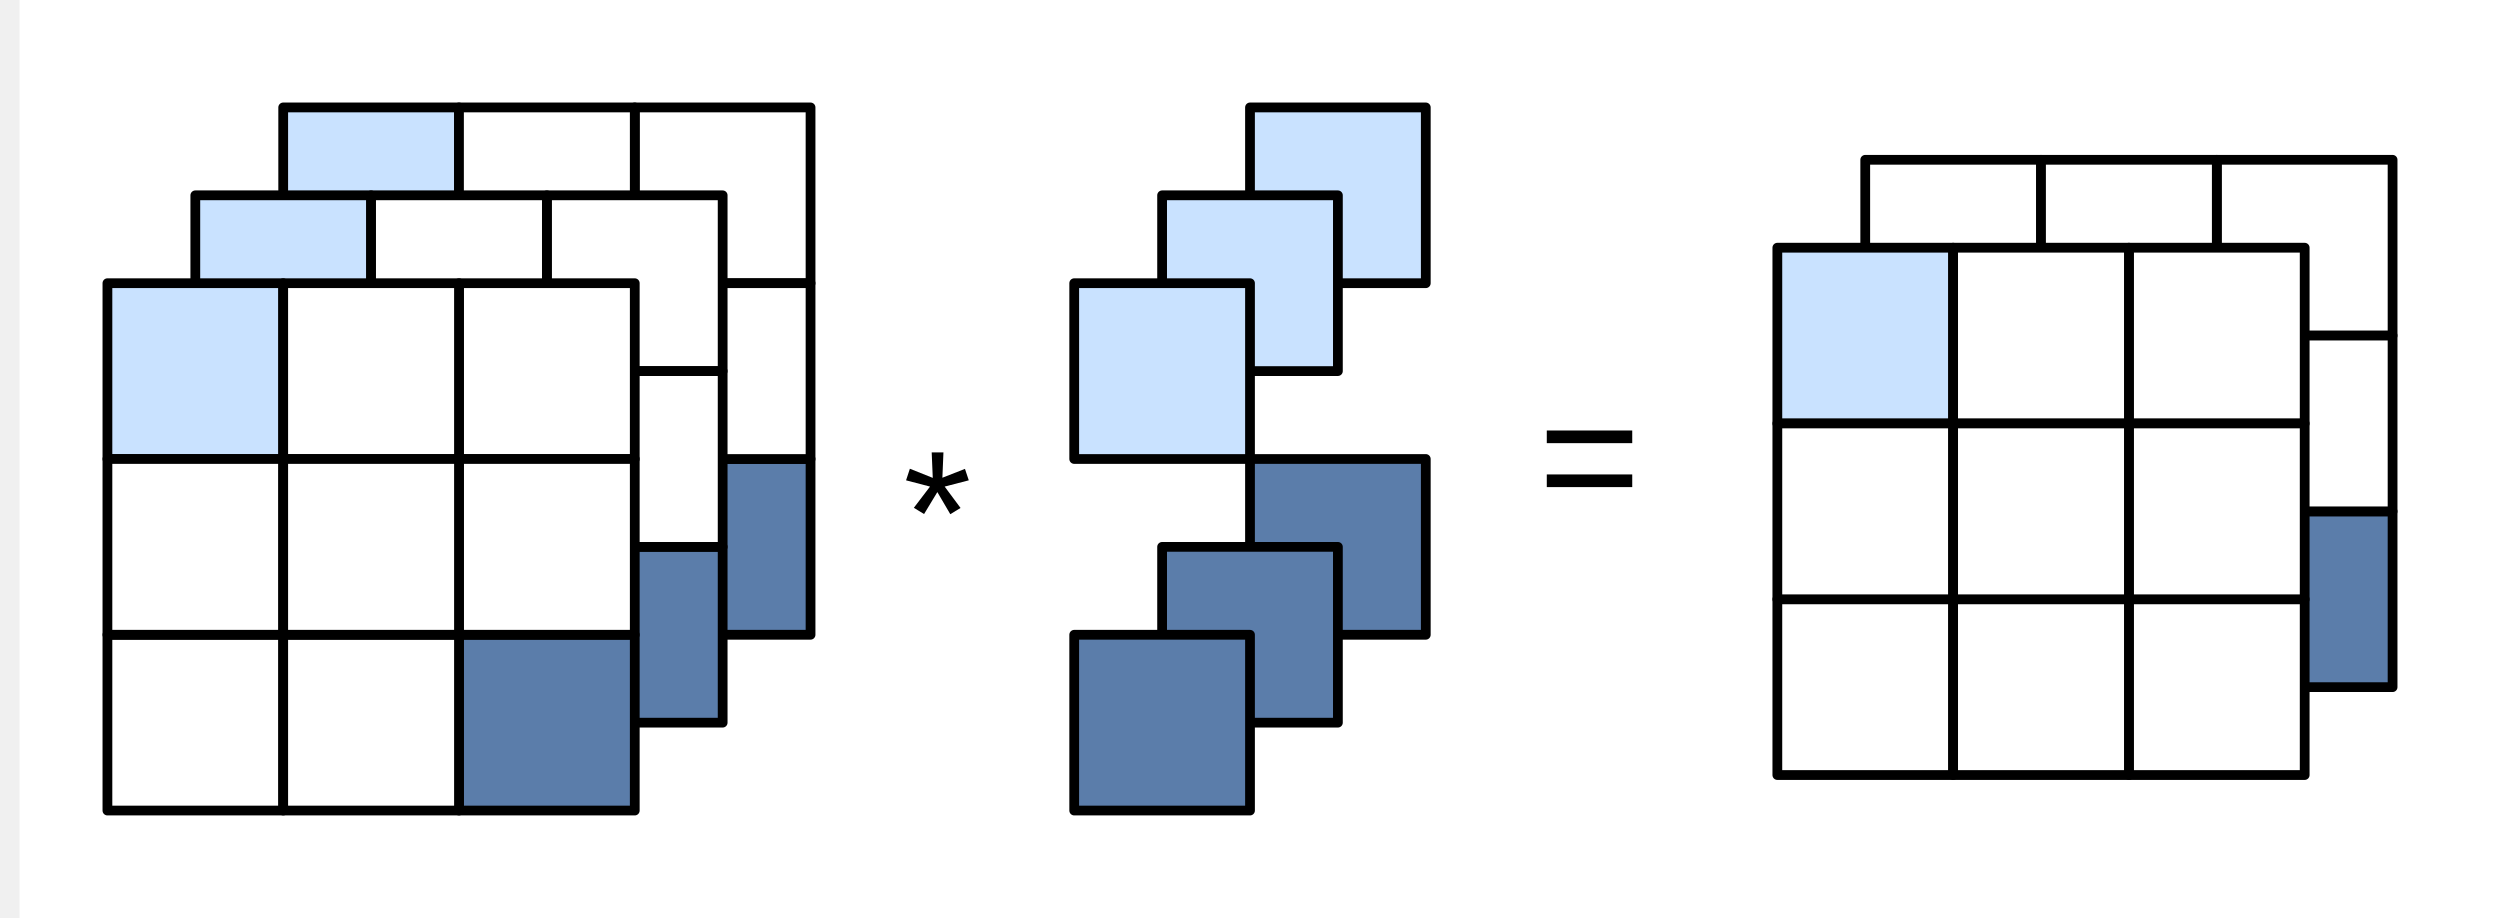
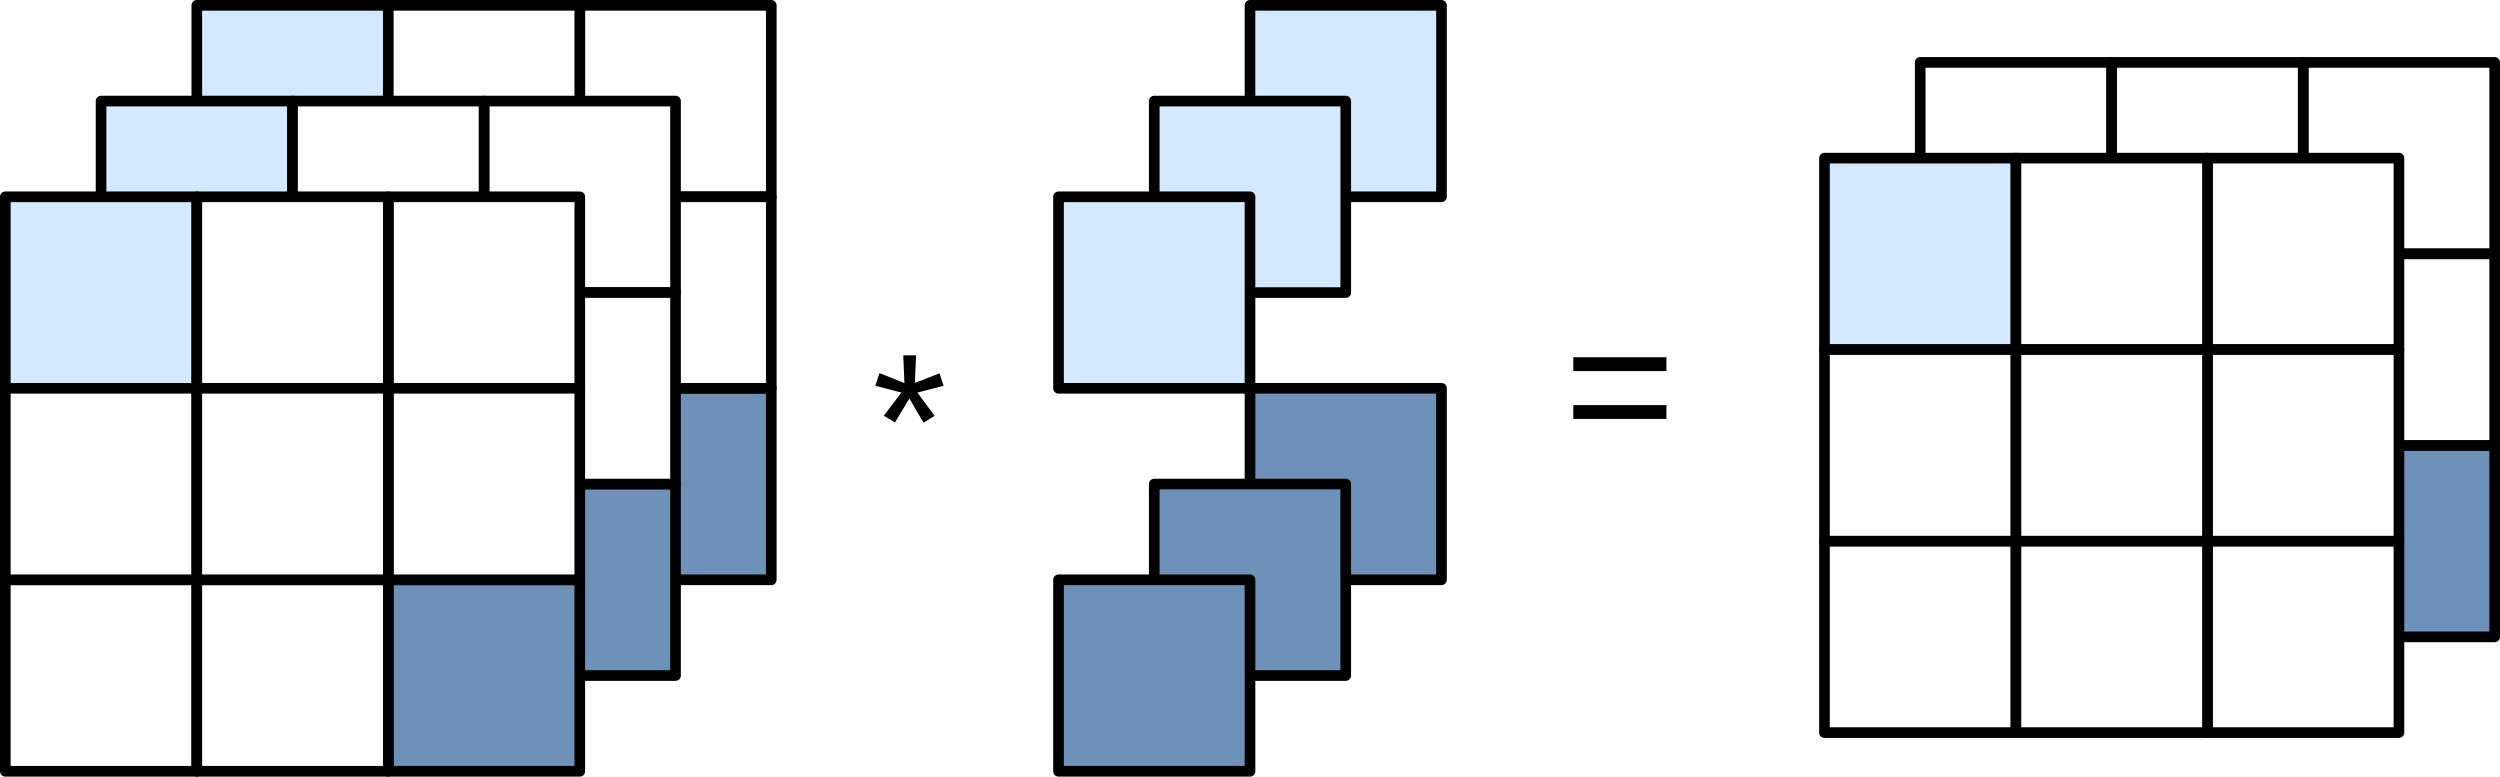
- <svg xmlns="http://www.w3.org/2000/svg" version="1.1" viewBox="-2 61 256 94" width="256pt" height="94pt">
+ <svg xmlns="http://www.w3.org/2000/svg" version="1.1" viewBox="8.5 71.5 235 73" width="235" height="73">
  <defs>
-     <font-face font-family="Arial" font-size="18" panose-1="2 11 6 4 2 2 2 2 2 4" units-per-em="1000" underline-position="-105.957" underline-thickness="73.242" slope="0" x-height="518.555" cap-height="716.309" ascent="905.273" descent="-211.914" font-weight="500">
+     <font-face font-family="Arial" font-size="18" panose-1="2 11 6 4 2 2 2 2 2 4" units-per-em="1000" underline-position="-105.957" underline-thickness="73.242" slope="0" x-height="518.555" cap-height="716.309" ascent="905.273" descent="-211.914" font-weight="400">
      <font-face-src>
        <font-face-name name="ArialMT" />
      </font-face-src>
    </font-face>
  </defs>
-   <g stroke="none" stroke-opacity="1" stroke-dasharray="none" fill="none" fill-opacity="1">
-     <rect fill="white" width="713" height="619" />
-     <g>
-       <rect x="63" y="108" width="18" height="18" fill="#5b7daa" />
-       <rect x="63" y="108" width="18" height="18" stroke="black" stroke-linecap="round" stroke-linejoin="round" stroke-width="1" />
-       <rect x="63" y="72" width="18" height="18" fill="white" />
-       <rect x="63" y="72" width="18" height="18" stroke="black" stroke-linecap="round" stroke-linejoin="round" stroke-width="1" />
-       <rect x="63" y="90" width="18" height="18" fill="white" />
-       <rect x="63" y="90" width="18" height="18" stroke="black" stroke-linecap="round" stroke-linejoin="round" stroke-width="1" />
-       <rect x="27" y="108" width="18" height="18" fill="white" />
-       <rect x="27" y="108" width="18" height="18" stroke="black" stroke-linecap="round" stroke-linejoin="round" stroke-width="1" />
-       <rect x="45" y="108" width="18" height="18" fill="white" />
-       <rect x="45" y="108" width="18" height="18" stroke="black" stroke-linecap="round" stroke-linejoin="round" stroke-width="1" />
-       <rect x="27" y="72" width="18" height="18" fill="#c9e2ff" />
-       <rect x="27" y="72" width="18" height="18" stroke="black" stroke-linecap="round" stroke-linejoin="round" stroke-width="1" />
-       <rect x="27" y="90" width="18" height="18" fill="white" />
-       <rect x="27" y="90" width="18" height="18" stroke="black" stroke-linecap="round" stroke-linejoin="round" stroke-width="1" />
-       <rect x="45" y="72" width="18" height="18" fill="white" />
-       <rect x="45" y="72" width="18" height="18" stroke="black" stroke-linecap="round" stroke-linejoin="round" stroke-width="1" />
-       <rect x="45" y="90" width="18" height="18" fill="white" />
-       <rect x="45" y="90" width="18" height="18" stroke="black" stroke-linecap="round" stroke-linejoin="round" stroke-width="1" />
-       <rect x="54" y="117" width="18" height="18" fill="#5b7daa" />
-       <rect x="54" y="117" width="18" height="18" stroke="black" stroke-linecap="round" stroke-linejoin="round" stroke-width="1" />
-       <rect x="54" y="81" width="18" height="18" fill="white" />
-       <rect x="54" y="81" width="18" height="18" stroke="black" stroke-linecap="round" stroke-linejoin="round" stroke-width="1" />
-       <rect x="54" y="99" width="18" height="18" fill="white" />
-       <rect x="54" y="99" width="18" height="18" stroke="black" stroke-linecap="round" stroke-linejoin="round" stroke-width="1" />
-       <rect x="18" y="117" width="18" height="18" fill="white" />
-       <rect x="18" y="117" width="18" height="18" stroke="black" stroke-linecap="round" stroke-linejoin="round" stroke-width="1" />
-       <rect x="36" y="117" width="18" height="18" fill="white" />
-       <rect x="36" y="117" width="18" height="18" stroke="black" stroke-linecap="round" stroke-linejoin="round" stroke-width="1" />
-       <rect x="18" y="81" width="18" height="18" fill="#c9e2ff" />
-       <rect x="18" y="81" width="18" height="18" stroke="black" stroke-linecap="round" stroke-linejoin="round" stroke-width="1" />
-       <rect x="18" y="99" width="18" height="18" fill="white" />
-       <rect x="18" y="99" width="18" height="18" stroke="black" stroke-linecap="round" stroke-linejoin="round" stroke-width="1" />
-       <rect x="36" y="81" width="18" height="18" fill="white" />
-       <rect x="36" y="81" width="18" height="18" stroke="black" stroke-linecap="round" stroke-linejoin="round" stroke-width="1" />
-       <rect x="36" y="99" width="18" height="18" fill="white" />
-       <rect x="36" y="99" width="18" height="18" stroke="black" stroke-linecap="round" stroke-linejoin="round" stroke-width="1" />
+   <g id="1x1" fill-opacity="1" stroke-dasharray="none" stroke="none" stroke-opacity="1" fill="none">
+     <rect fill="white" x="8.5" y="71.5" width="235" height="73" />
+     <g id="1x1: Layer 1">
+       <g id="Group_57">
+         <g id="Graphic_66">
+           <rect x="63" y="108" width="18" height="18" fill="#6d91b9" />
+           <rect x="63" y="108" width="18" height="18" stroke="black" stroke-linecap="round" stroke-linejoin="round" stroke-width="1" />
+         </g>
+         <g id="Graphic_65">
+           <rect x="63" y="72" width="18" height="18" fill="white" />
+           <rect x="63" y="72" width="18" height="18" stroke="black" stroke-linecap="round" stroke-linejoin="round" stroke-width="1" />
+         </g>
+         <g id="Graphic_64">
+           <rect x="63" y="90" width="18" height="18" fill="white" />
+           <rect x="63" y="90" width="18" height="18" stroke="black" stroke-linecap="round" stroke-linejoin="round" stroke-width="1" />
+         </g>
+         <g id="Graphic_63">
+           <rect x="27" y="108" width="18" height="18" fill="white" />
+           <rect x="27" y="108" width="18" height="18" stroke="black" stroke-linecap="round" stroke-linejoin="round" stroke-width="1" />
+         </g>
+         <g id="Graphic_62">
+           <rect x="45" y="108" width="18" height="18" fill="white" />
+           <rect x="45" y="108" width="18" height="18" stroke="black" stroke-linecap="round" stroke-linejoin="round" stroke-width="1" />
+         </g>
+         <g id="Graphic_61">
+           <rect x="27" y="72" width="18" height="18" fill="#d3e9ff" />
+           <rect x="27" y="72" width="18" height="18" stroke="black" stroke-linecap="round" stroke-linejoin="round" stroke-width="1" />
+         </g>
+         <g id="Graphic_60">
+           <rect x="27" y="90" width="18" height="18" fill="white" />
+           <rect x="27" y="90" width="18" height="18" stroke="black" stroke-linecap="round" stroke-linejoin="round" stroke-width="1" />
+         </g>
+         <g id="Graphic_59">
+           <rect x="45" y="72" width="18" height="18" fill="white" />
+           <rect x="45" y="72" width="18" height="18" stroke="black" stroke-linecap="round" stroke-linejoin="round" stroke-width="1" />
+         </g>
+         <g id="Graphic_58">
+           <rect x="45" y="90" width="18" height="18" fill="white" />
+           <rect x="45" y="90" width="18" height="18" stroke="black" stroke-linecap="round" stroke-linejoin="round" stroke-width="1" />
+         </g>
+       </g>
+       <g id="Group_47">
+         <g id="Graphic_56">
+           <rect x="54" y="117" width="18" height="18" fill="#6d91b9" />
+           <rect x="54" y="117" width="18" height="18" stroke="black" stroke-linecap="round" stroke-linejoin="round" stroke-width="1" />
+         </g>
+         <g id="Graphic_55">
+           <rect x="54" y="81" width="18" height="18" fill="white" />
+           <rect x="54" y="81" width="18" height="18" stroke="black" stroke-linecap="round" stroke-linejoin="round" stroke-width="1" />
+         </g>
+         <g id="Graphic_54">
+           <rect x="54" y="99" width="18" height="18" fill="white" />
+           <rect x="54" y="99" width="18" height="18" stroke="black" stroke-linecap="round" stroke-linejoin="round" stroke-width="1" />
+         </g>
+         <g id="Graphic_53">
+           <rect x="18" y="117" width="18" height="18" fill="white" />
+           <rect x="18" y="117" width="18" height="18" stroke="black" stroke-linecap="round" stroke-linejoin="round" stroke-width="1" />
+         </g>
+         <g id="Graphic_52">
+           <rect x="36" y="117" width="18" height="18" fill="white" />
+           <rect x="36" y="117" width="18" height="18" stroke="black" stroke-linecap="round" stroke-linejoin="round" stroke-width="1" />
+         </g>
+         <g id="Graphic_51">
+           <rect x="18" y="81" width="18" height="18" fill="#d3e9ff" />
+           <rect x="18" y="81" width="18" height="18" stroke="black" stroke-linecap="round" stroke-linejoin="round" stroke-width="1" />
+         </g>
+         <g id="Graphic_50">
+           <rect x="18" y="99" width="18" height="18" fill="white" />
+           <rect x="18" y="99" width="18" height="18" stroke="black" stroke-linecap="round" stroke-linejoin="round" stroke-width="1" />
+         </g>
+         <g id="Graphic_49">
+           <rect x="36" y="81" width="18" height="18" fill="white" />
+           <rect x="36" y="81" width="18" height="18" stroke="black" stroke-linecap="round" stroke-linejoin="round" stroke-width="1" />
+         </g>
+         <g id="Graphic_48">
+           <rect x="36" y="99" width="18" height="18" fill="white" />
+           <rect x="36" y="99" width="18" height="18" stroke="black" stroke-linecap="round" stroke-linejoin="round" stroke-width="1" />
+         </g>
+       </g>
    </g>
-     <g>
-       <rect x="45" y="126" width="18" height="18" fill="#5b7daa" />
-       <rect x="45" y="126" width="18" height="18" stroke="black" stroke-linecap="round" stroke-linejoin="round" stroke-width="1" />
-       <rect x="45" y="90" width="18" height="18" fill="white" />
-       <rect x="45" y="90" width="18" height="18" stroke="black" stroke-linecap="round" stroke-linejoin="round" stroke-width="1" />
-       <rect x="45" y="108" width="18" height="18" fill="white" />
-       <rect x="45" y="108" width="18" height="18" stroke="black" stroke-linecap="round" stroke-linejoin="round" stroke-width="1" />
-       <rect x="9" y="126" width="18" height="18" fill="white" />
-       <rect x="9" y="126" width="18" height="18" stroke="black" stroke-linecap="round" stroke-linejoin="round" stroke-width="1" />
-       <rect x="27" y="126" width="18" height="18" fill="white" />
-       <rect x="27" y="126" width="18" height="18" stroke="black" stroke-linecap="round" stroke-linejoin="round" stroke-width="1" />
-       <rect x="9" y="90" width="18" height="18" fill="#c9e2ff" />
-       <rect x="9" y="90" width="18" height="18" stroke="black" stroke-linecap="round" stroke-linejoin="round" stroke-width="1" />
-       <rect x="9" y="108" width="18" height="18" fill="white" />
-       <rect x="9" y="108" width="18" height="18" stroke="black" stroke-linecap="round" stroke-linejoin="round" stroke-width="1" />
-       <rect x="27" y="90" width="18" height="18" fill="white" />
-       <rect x="27" y="90" width="18" height="18" stroke="black" stroke-linecap="round" stroke-linejoin="round" stroke-width="1" />
-       <rect x="27" y="108" width="18" height="18" fill="white" />
-       <rect x="27" y="108" width="18" height="18" stroke="black" stroke-linecap="round" stroke-linejoin="round" stroke-width="1" />
-       <text transform="translate(90.48387 103.7168)" fill="black">
-         <tspan font-family="Arial" font-size="18" font-weight="500" x="0" y="16" textLength="7.005">*</tspan>
-       </text>
-       <text transform="translate(155.5161 97.91036)" fill="black">
-         <tspan font-family="Arial" font-size="18" font-weight="500" x="0" y="16" textLength="10.512">=</tspan>
-       </text>
-       <rect x="126" y="72" width="18" height="18" fill="#c9e2ff" />
-       <rect x="126" y="72" width="18" height="18" stroke="black" stroke-linecap="round" stroke-linejoin="round" stroke-width="1" />
-       <rect x="117" y="81" width="18" height="18" fill="#c9e2ff" />
-       <rect x="117" y="81" width="18" height="18" stroke="black" stroke-linecap="round" stroke-linejoin="round" stroke-width="1" />
-       <rect x="108" y="90" width="18" height="18" fill="#c9e2ff" />
-       <rect x="108" y="90" width="18" height="18" stroke="black" stroke-linecap="round" stroke-linejoin="round" stroke-width="1" />
-       <rect x="126" y="108" width="18" height="18" fill="#5b7daa" />
-       <rect x="126" y="108" width="18" height="18" stroke="black" stroke-linecap="round" stroke-linejoin="round" stroke-width="1" />
-       <rect x="117" y="117" width="18" height="18" fill="#5b7daa" />
-       <rect x="117" y="117" width="18" height="18" stroke="black" stroke-linecap="round" stroke-linejoin="round" stroke-width="1" />
-       <rect x="108" y="126" width="18" height="18" fill="#5b7daa" />
-       <rect x="108" y="126" width="18" height="18" stroke="black" stroke-linecap="round" stroke-linejoin="round" stroke-width="1" />
-       <rect x="225" y="113.364" width="18" height="18" fill="#5b7daa" />
-       <rect x="225" y="113.364" width="18" height="18" stroke="black" stroke-linecap="round" stroke-linejoin="round" stroke-width="1" />
-       <rect x="225" y="77.364" width="18" height="18" fill="white" />
-       <rect x="225" y="77.364" width="18" height="18" stroke="black" stroke-linecap="round" stroke-linejoin="round" stroke-width="1" />
-       <rect x="225" y="95.364" width="18" height="18" fill="white" />
-       <rect x="225" y="95.364" width="18" height="18" stroke="black" stroke-linecap="round" stroke-linejoin="round" stroke-width="1" />
-       <rect x="189" y="113.364" width="18" height="18" fill="white" />
-       <rect x="189" y="113.364" width="18" height="18" stroke="black" stroke-linecap="round" stroke-linejoin="round" stroke-width="1" />
-       <rect x="207" y="113.364" width="18" height="18" fill="white" />
-       <rect x="207" y="113.364" width="18" height="18" stroke="black" stroke-linecap="round" stroke-linejoin="round" stroke-width="1" />
-       <rect x="189" y="77.364" width="18" height="18" fill="white" />
-       <rect x="189" y="77.364" width="18" height="18" stroke="black" stroke-linecap="round" stroke-linejoin="round" stroke-width="1" />
-       <rect x="189" y="95.364" width="18" height="18" fill="white" />
-       <rect x="189" y="95.364" width="18" height="18" stroke="black" stroke-linecap="round" stroke-linejoin="round" stroke-width="1" />
-       <rect x="207" y="77.364" width="18" height="18" fill="white" />
-       <rect x="207" y="77.364" width="18" height="18" stroke="black" stroke-linecap="round" stroke-linejoin="round" stroke-width="1" />
-       <rect x="207" y="95.364" width="18" height="18" fill="white" />
-       <rect x="207" y="95.364" width="18" height="18" stroke="black" stroke-linecap="round" stroke-linejoin="round" stroke-width="1" />
-       <rect x="216" y="122.364" width="18" height="18" fill="white" />
-       <rect x="216" y="122.364" width="18" height="18" stroke="black" stroke-linecap="round" stroke-linejoin="round" stroke-width="1" />
-       <rect x="216" y="86.364" width="18" height="18" fill="white" />
-       <rect x="216" y="86.364" width="18" height="18" stroke="black" stroke-linecap="round" stroke-linejoin="round" stroke-width="1" />
-       <rect x="216" y="104.364" width="18" height="18" fill="white" />
-       <rect x="216" y="104.364" width="18" height="18" stroke="black" stroke-linecap="round" stroke-linejoin="round" stroke-width="1" />
-       <rect x="180" y="122.364" width="18" height="18" fill="white" />
-       <rect x="180" y="122.364" width="18" height="18" stroke="black" stroke-linecap="round" stroke-linejoin="round" stroke-width="1" />
-       <rect x="198" y="122.364" width="18" height="18" fill="white" />
-       <rect x="198" y="122.364" width="18" height="18" stroke="black" stroke-linecap="round" stroke-linejoin="round" stroke-width="1" />
-       <rect x="180" y="86.364" width="18" height="18" fill="#c9e2ff" />
-       <rect x="180" y="86.364" width="18" height="18" stroke="black" stroke-linecap="round" stroke-linejoin="round" stroke-width="1" />
-       <rect x="180" y="104.364" width="18" height="18" fill="white" />
-       <rect x="180" y="104.364" width="18" height="18" stroke="black" stroke-linecap="round" stroke-linejoin="round" stroke-width="1" />
-       <rect x="198" y="86.364" width="18" height="18" fill="white" />
-       <rect x="198" y="86.364" width="18" height="18" stroke="black" stroke-linecap="round" stroke-linejoin="round" stroke-width="1" />
-       <rect x="198" y="104.364" width="18" height="18" fill="white" />
-       <rect x="198" y="104.364" width="18" height="18" stroke="black" stroke-linecap="round" stroke-linejoin="round" stroke-width="1" />
+     <g id="1x1: Layer 2">
+       <g id="Group_37">
+         <g id="Graphic_46">
+           <rect x="45" y="126" width="18" height="18" fill="#6d91b9" />
+           <rect x="45" y="126" width="18" height="18" stroke="black" stroke-linecap="round" stroke-linejoin="round" stroke-width="1" />
+         </g>
+         <g id="Graphic_45">
+           <rect x="45" y="90" width="18" height="18" fill="white" />
+           <rect x="45" y="90" width="18" height="18" stroke="black" stroke-linecap="round" stroke-linejoin="round" stroke-width="1" />
+         </g>
+         <g id="Graphic_44">
+           <rect x="45" y="108" width="18" height="18" fill="white" />
+           <rect x="45" y="108" width="18" height="18" stroke="black" stroke-linecap="round" stroke-linejoin="round" stroke-width="1" />
+         </g>
+         <g id="Graphic_43">
+           <rect x="9" y="126" width="18" height="18" fill="white" />
+           <rect x="9" y="126" width="18" height="18" stroke="black" stroke-linecap="round" stroke-linejoin="round" stroke-width="1" />
+         </g>
+         <g id="Graphic_42">
+           <rect x="27" y="126" width="18" height="18" fill="white" />
+           <rect x="27" y="126" width="18" height="18" stroke="black" stroke-linecap="round" stroke-linejoin="round" stroke-width="1" />
+         </g>
+         <g id="Graphic_41">
+           <rect x="9" y="90" width="18" height="18" fill="#d3e9ff" />
+           <rect x="9" y="90" width="18" height="18" stroke="black" stroke-linecap="round" stroke-linejoin="round" stroke-width="1" />
+         </g>
+         <g id="Graphic_40">
+           <rect x="9" y="108" width="18" height="18" fill="white" />
+           <rect x="9" y="108" width="18" height="18" stroke="black" stroke-linecap="round" stroke-linejoin="round" stroke-width="1" />
+         </g>
+         <g id="Graphic_39">
+           <rect x="27" y="90" width="18" height="18" fill="white" />
+           <rect x="27" y="90" width="18" height="18" stroke="black" stroke-linecap="round" stroke-linejoin="round" stroke-width="1" />
+         </g>
+         <g id="Graphic_38">
+           <rect x="27" y="108" width="18" height="18" fill="white" />
+           <rect x="27" y="108" width="18" height="18" stroke="black" stroke-linecap="round" stroke-linejoin="round" stroke-width="1" />
+         </g>
+       </g>
+       <g id="Graphic_36">
+         <text transform="translate(90.48387 101.2926)" fill="black">
+           <tspan font-family="Arial" font-size="18" font-weight="400" fill="black" x="0" y="16">*</tspan>
+         </text>
+       </g>
+       <g id="Graphic_35">
+         <text transform="translate(155.5161 97.91036)" fill="black">
+           <tspan font-family="Arial" font-size="18" font-weight="400" fill="black" x="0" y="16">=</tspan>
+         </text>
+       </g>
+       <g id="Group_33">
+         <g id="Graphic_34">
+           <rect x="126" y="72" width="18" height="18" fill="#d3e9ff" />
+           <rect x="126" y="72" width="18" height="18" stroke="black" stroke-linecap="round" stroke-linejoin="round" stroke-width="1" />
+         </g>
+       </g>
+       <g id="Group_31">
+         <g id="Graphic_32">
+           <rect x="117" y="81" width="18" height="18" fill="#d3e9ff" />
+           <rect x="117" y="81" width="18" height="18" stroke="black" stroke-linecap="round" stroke-linejoin="round" stroke-width="1" />
+         </g>
+       </g>
+       <g id="Group_29">
+         <g id="Graphic_30">
+           <rect x="108" y="90" width="18" height="18" fill="#d3e9ff" />
+           <rect x="108" y="90" width="18" height="18" stroke="black" stroke-linecap="round" stroke-linejoin="round" stroke-width="1" />
+         </g>
+       </g>
+       <g id="Group_27">
+         <g id="Graphic_28">
+           <rect x="126" y="108" width="18" height="18" fill="#6d91b9" />
+           <rect x="126" y="108" width="18" height="18" stroke="black" stroke-linecap="round" stroke-linejoin="round" stroke-width="1" />
+         </g>
+       </g>
+       <g id="Group_25">
+         <g id="Graphic_26">
+           <rect x="117" y="117" width="18" height="18" fill="#6d91b9" />
+           <rect x="117" y="117" width="18" height="18" stroke="black" stroke-linecap="round" stroke-linejoin="round" stroke-width="1" />
+         </g>
+       </g>
+       <g id="Group_23">
+         <g id="Graphic_24">
+           <rect x="108" y="126" width="18" height="18" fill="#6d91b9" />
+           <rect x="108" y="126" width="18" height="18" stroke="black" stroke-linecap="round" stroke-linejoin="round" stroke-width="1" />
+         </g>
+       </g>
+       <g id="Group_13">
+         <g id="Graphic_22">
+           <rect x="225" y="113.364" width="18" height="18" fill="#6d91b9" />
+           <rect x="225" y="113.364" width="18" height="18" stroke="black" stroke-linecap="round" stroke-linejoin="round" stroke-width="1" />
+         </g>
+         <g id="Graphic_21">
+           <rect x="225" y="77.364" width="18" height="18" fill="white" />
+           <rect x="225" y="77.364" width="18" height="18" stroke="black" stroke-linecap="round" stroke-linejoin="round" stroke-width="1" />
+         </g>
+         <g id="Graphic_20">
+           <rect x="225" y="95.364" width="18" height="18" fill="white" />
+           <rect x="225" y="95.364" width="18" height="18" stroke="black" stroke-linecap="round" stroke-linejoin="round" stroke-width="1" />
+         </g>
+         <g id="Graphic_19">
+           <rect x="189" y="113.364" width="18" height="18" fill="white" />
+           <rect x="189" y="113.364" width="18" height="18" stroke="black" stroke-linecap="round" stroke-linejoin="round" stroke-width="1" />
+         </g>
+         <g id="Graphic_18">
+           <rect x="207" y="113.364" width="18" height="18" fill="white" />
+           <rect x="207" y="113.364" width="18" height="18" stroke="black" stroke-linecap="round" stroke-linejoin="round" stroke-width="1" />
+         </g>
+         <g id="Graphic_17">
+           <rect x="189" y="77.364" width="18" height="18" fill="white" />
+           <rect x="189" y="77.364" width="18" height="18" stroke="black" stroke-linecap="round" stroke-linejoin="round" stroke-width="1" />
+         </g>
+         <g id="Graphic_16">
+           <rect x="189" y="95.364" width="18" height="18" fill="white" />
+           <rect x="189" y="95.364" width="18" height="18" stroke="black" stroke-linecap="round" stroke-linejoin="round" stroke-width="1" />
+         </g>
+         <g id="Graphic_15">
+           <rect x="207" y="77.364" width="18" height="18" fill="white" />
+           <rect x="207" y="77.364" width="18" height="18" stroke="black" stroke-linecap="round" stroke-linejoin="round" stroke-width="1" />
+         </g>
+         <g id="Graphic_14">
+           <rect x="207" y="95.364" width="18" height="18" fill="white" />
+           <rect x="207" y="95.364" width="18" height="18" stroke="black" stroke-linecap="round" stroke-linejoin="round" stroke-width="1" />
+         </g>
+       </g>
+       <g id="Group_3">
+         <g id="Graphic_12">
+           <rect x="216" y="122.364" width="18" height="18" fill="white" />
+           <rect x="216" y="122.364" width="18" height="18" stroke="black" stroke-linecap="round" stroke-linejoin="round" stroke-width="1" />
+         </g>
+         <g id="Graphic_11">
+           <rect x="216" y="86.364" width="18" height="18" fill="white" />
+           <rect x="216" y="86.364" width="18" height="18" stroke="black" stroke-linecap="round" stroke-linejoin="round" stroke-width="1" />
+         </g>
+         <g id="Graphic_10">
+           <rect x="216" y="104.364" width="18" height="18" fill="white" />
+           <rect x="216" y="104.364" width="18" height="18" stroke="black" stroke-linecap="round" stroke-linejoin="round" stroke-width="1" />
+         </g>
+         <g id="Graphic_9">
+           <rect x="180" y="122.364" width="18" height="18" fill="white" />
+           <rect x="180" y="122.364" width="18" height="18" stroke="black" stroke-linecap="round" stroke-linejoin="round" stroke-width="1" />
+         </g>
+         <g id="Graphic_8">
+           <rect x="198" y="122.364" width="18" height="18" fill="white" />
+           <rect x="198" y="122.364" width="18" height="18" stroke="black" stroke-linecap="round" stroke-linejoin="round" stroke-width="1" />
+         </g>
+         <g id="Graphic_7">
+           <rect x="180" y="86.364" width="18" height="18" fill="#d3e9ff" />
+           <rect x="180" y="86.364" width="18" height="18" stroke="black" stroke-linecap="round" stroke-linejoin="round" stroke-width="1" />
+         </g>
+         <g id="Graphic_6">
+           <rect x="180" y="104.364" width="18" height="18" fill="white" />
+           <rect x="180" y="104.364" width="18" height="18" stroke="black" stroke-linecap="round" stroke-linejoin="round" stroke-width="1" />
+         </g>
+         <g id="Graphic_5">
+           <rect x="198" y="86.364" width="18" height="18" fill="white" />
+           <rect x="198" y="86.364" width="18" height="18" stroke="black" stroke-linecap="round" stroke-linejoin="round" stroke-width="1" />
+         </g>
+         <g id="Graphic_4">
+           <rect x="198" y="104.364" width="18" height="18" fill="white" />
+           <rect x="198" y="104.364" width="18" height="18" stroke="black" stroke-linecap="round" stroke-linejoin="round" stroke-width="1" />
+         </g>
+       </g>
    </g>
  </g>
</svg>
